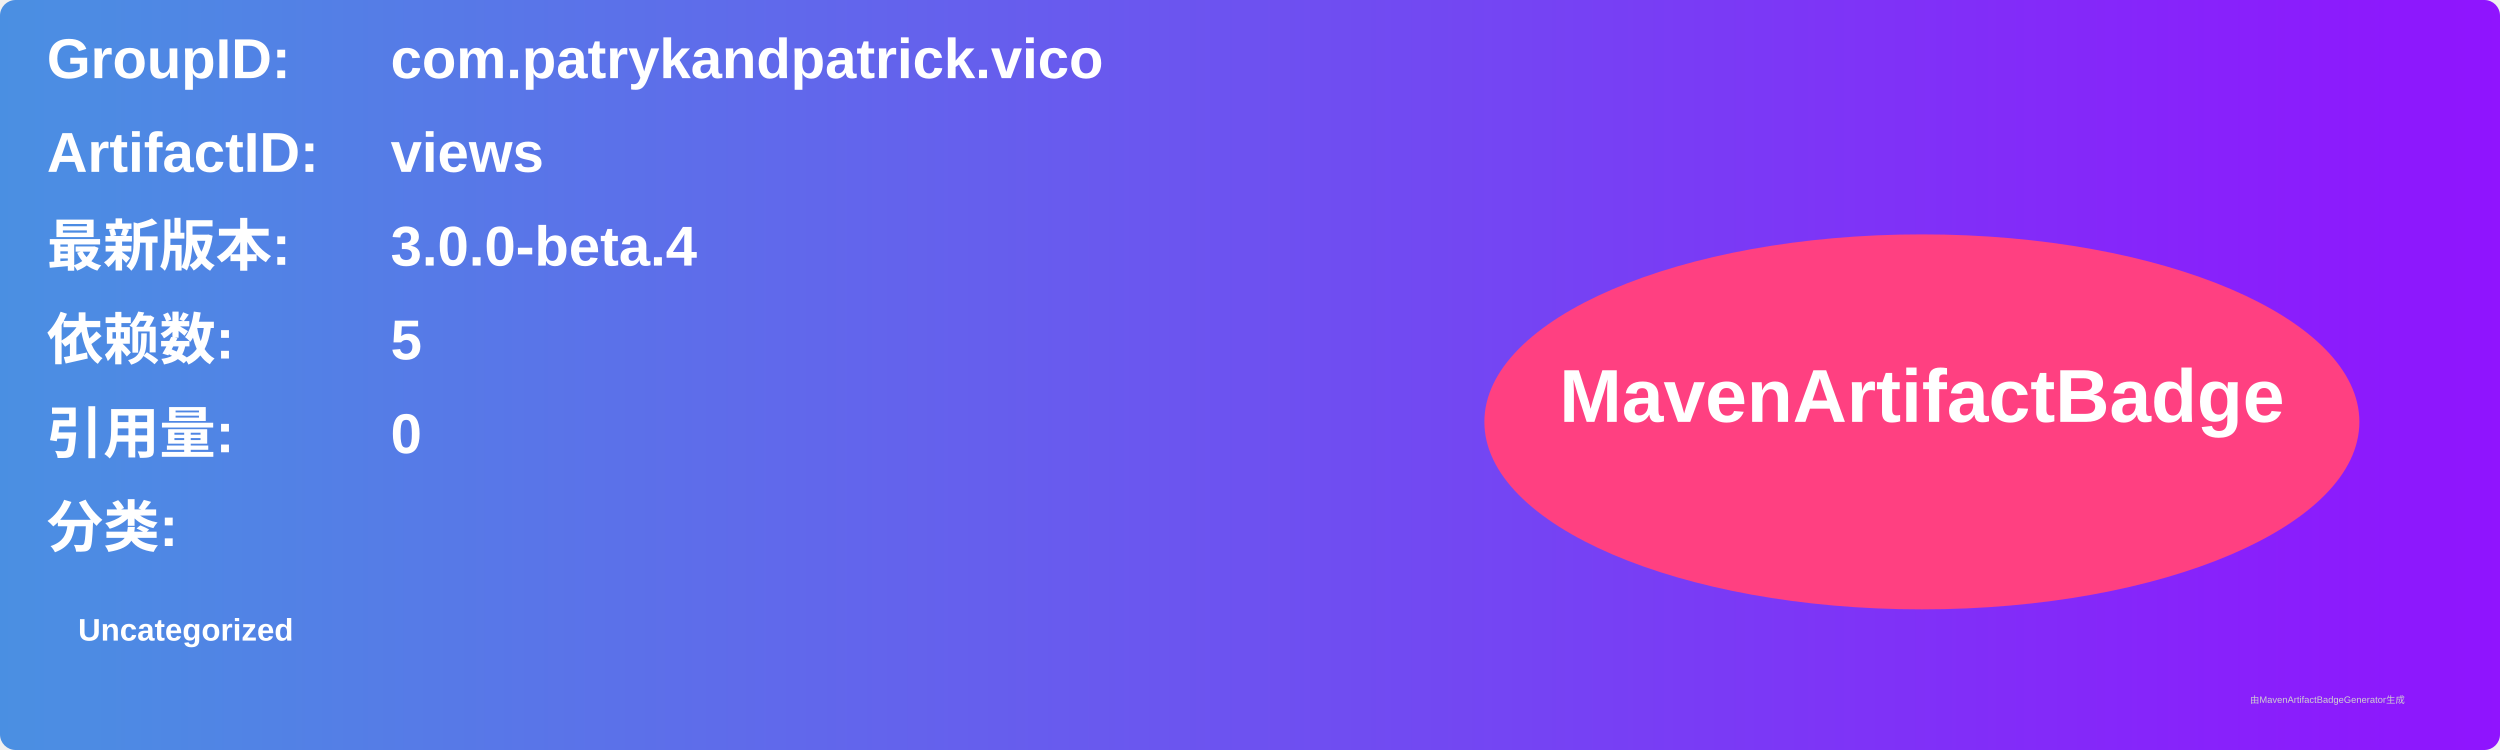
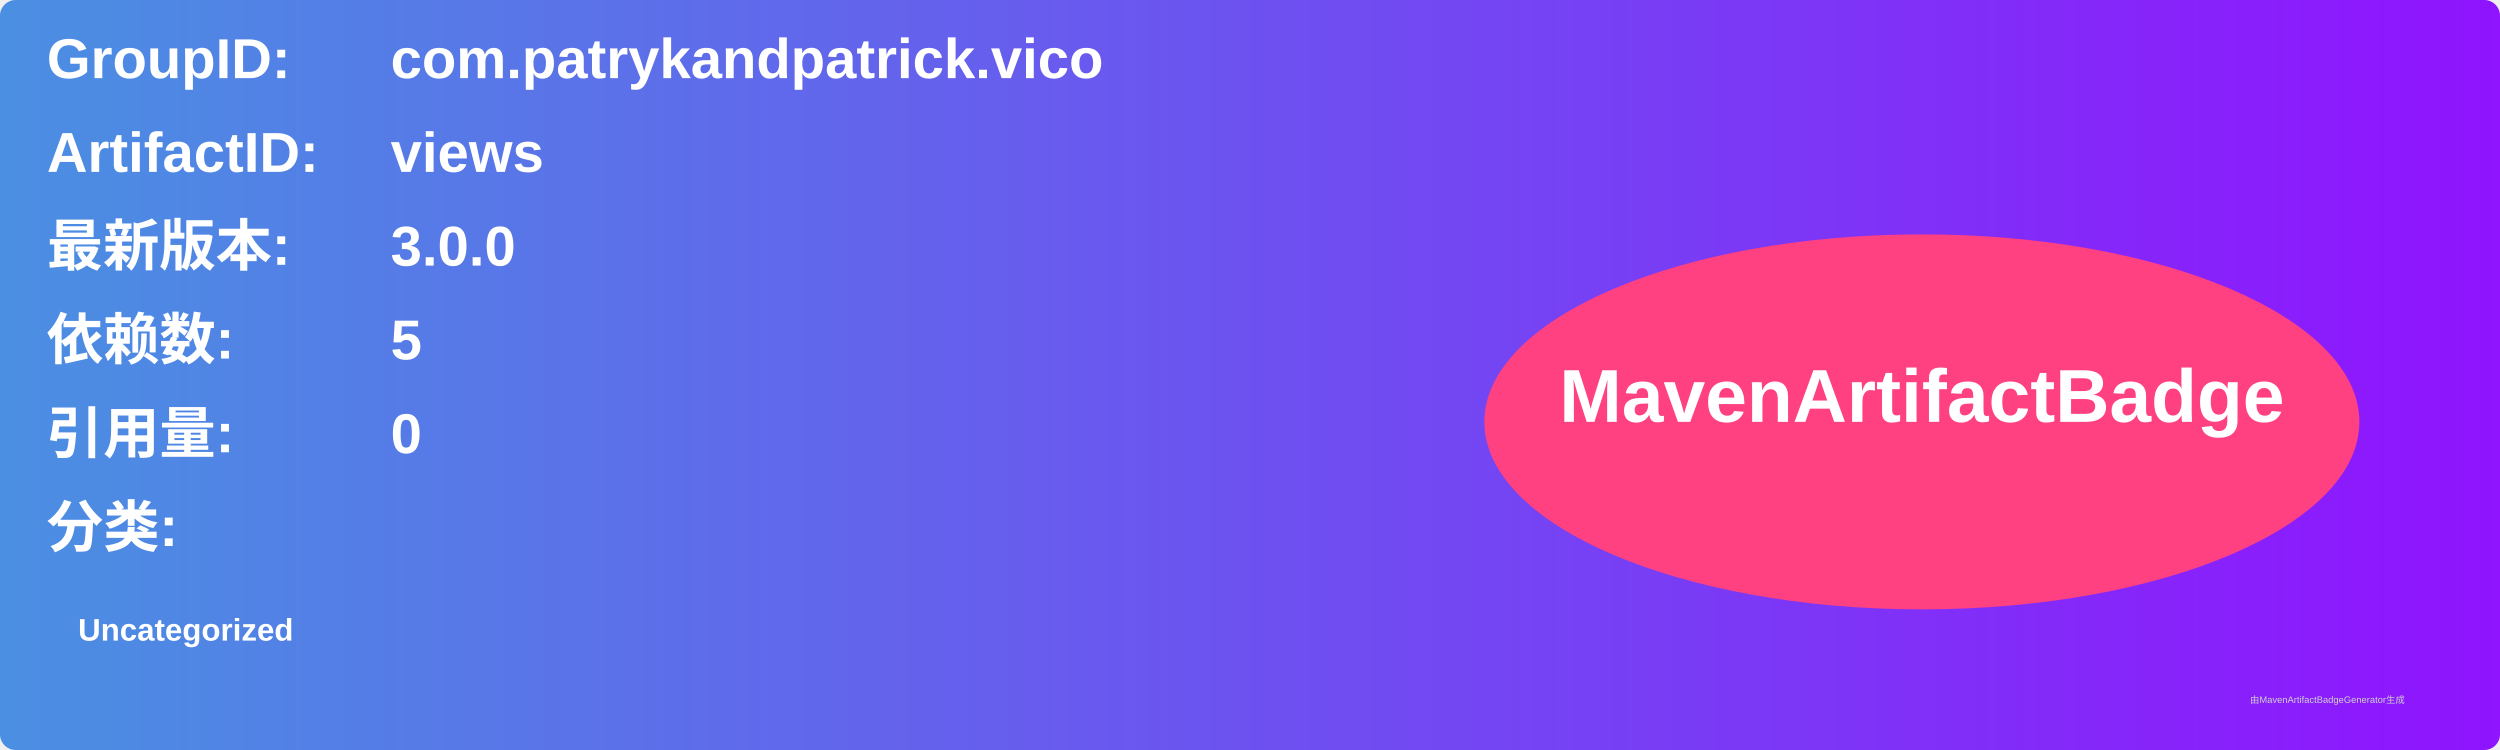
<svg xmlns="http://www.w3.org/2000/svg" width="800" height="240" viewBox="0 0 800 240">
  <linearGradient id="grad" x1="0%" y1="0%" x2="100%" y2="0%">
    <stop offset="0%" stop-color="#4a90e2" />
    <stop offset="100%" stop-color="#9013fe" />
  </linearGradient>
  <rect width="100%" height="100%" rx="5" ry="5" fill="url(#grad)" />
  <g transform="translate(15, 15)">
    <text x="0" y="10" font-family="Arial" font-size="18" fill="white" font-weight="bold" width="260">GroupID:</text>
    <text x="110" y="10" font-family="Arial" font-size="18" fill="white" font-weight="bold" width="460">com.patrykandpatrick.vico</text>
    <text x="0" y="40" font-family="Arial" font-size="18" fill="white" font-weight="bold" width="260">ArtifactID:</text>
    <text x="110" y="40" font-family="Arial" font-size="18" fill="white" font-weight="bold" width="460">views</text>
    <text x="0" y="70" font-family="Arial" font-size="18" fill="white" font-weight="bold">最新版本:</text>
    <text x="110" y="70" font-family="Arial" font-size="18" fill="white" font-weight="bold">
-       <tspan font-weight="bold">3.0.0-beta.4</tspan>
+       <tspan font-weight="bold">3.0.0</tspan>
    </text>
    <text x="0" y="100" font-family="Arial" font-size="18" fill="white" font-weight="bold">依赖数: </text>
    <text x="110" y="100" font-family="Arial" font-size="18" fill="white">
      <tspan font-weight="bold">5</tspan>
    </text>
    <text x="0" y="130" font-family="Arial" font-size="18" fill="white" font-weight="bold">引用量: </text>
    <text x="110" y="130" font-family="Arial" font-size="18" fill="white">
      <tspan font-weight="bold">0</tspan>
    </text>
    <text x="0" y="160" font-family="Arial" font-size="18" fill="white" font-weight="bold">分类:</text>
    <text x="10" y="190" font-family="Arial" font-size="10" fill="white">
      <tspan font-weight="bold">Uncategorized</tspan>
    </text>
    <ellipse cx="600" cy="120" rx="140" ry="60" fill="#ff4081" />
    <text x="600" y="120" text-anchor="middle" font-family="Arial" font-size="24" fill="white" font-weight="bold">MavenArtifactBadge</text>
  </g>
  <text x="720" y="225" font-family="Arial" font-size="3" fill="#d0d0d0">由MavenArtifactBadgeGenerator生成</text>
</svg>
